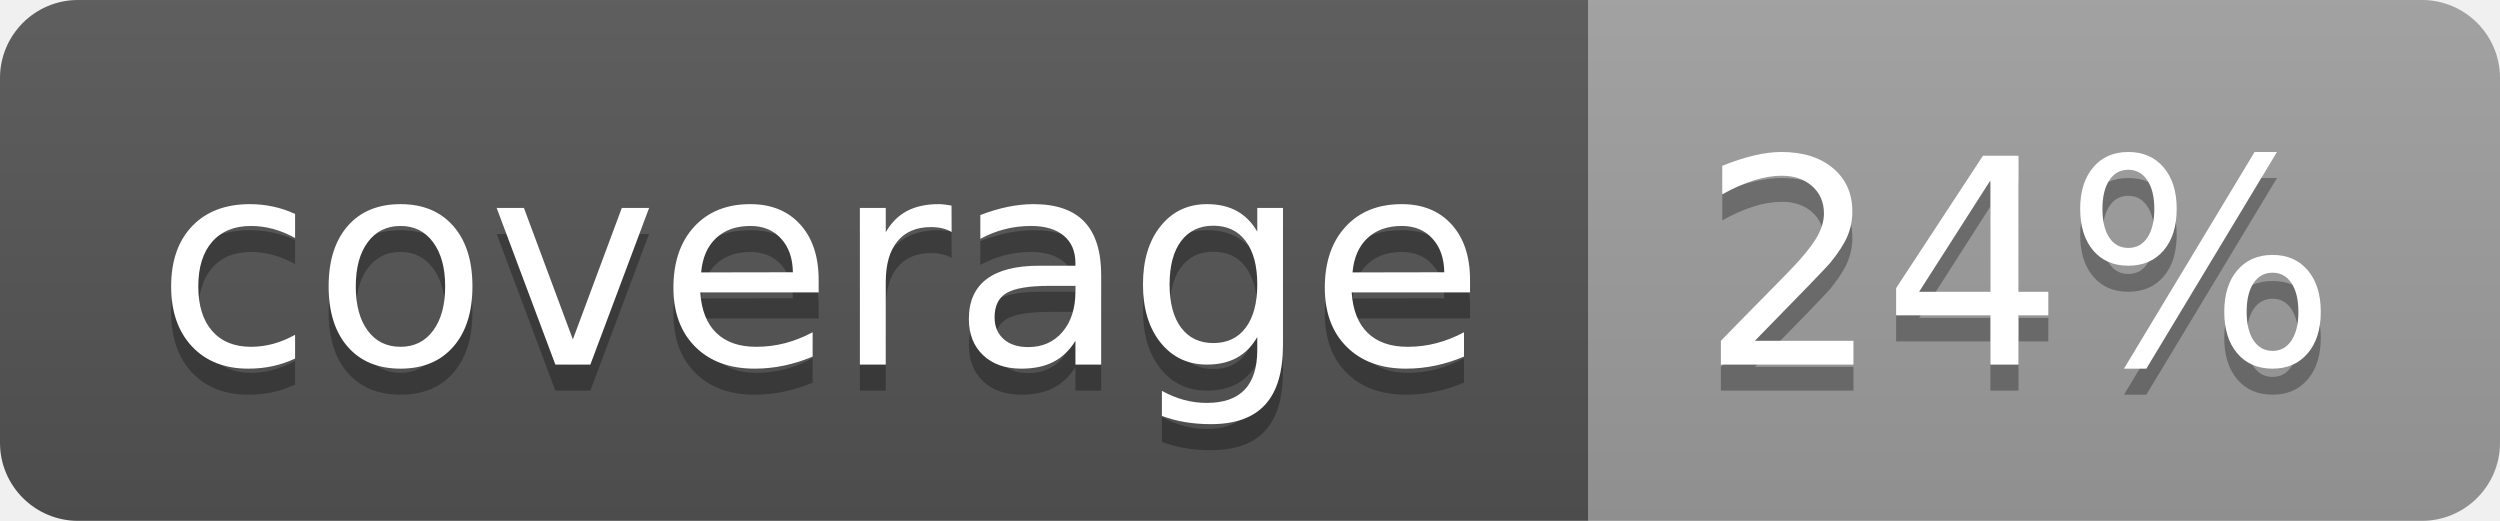
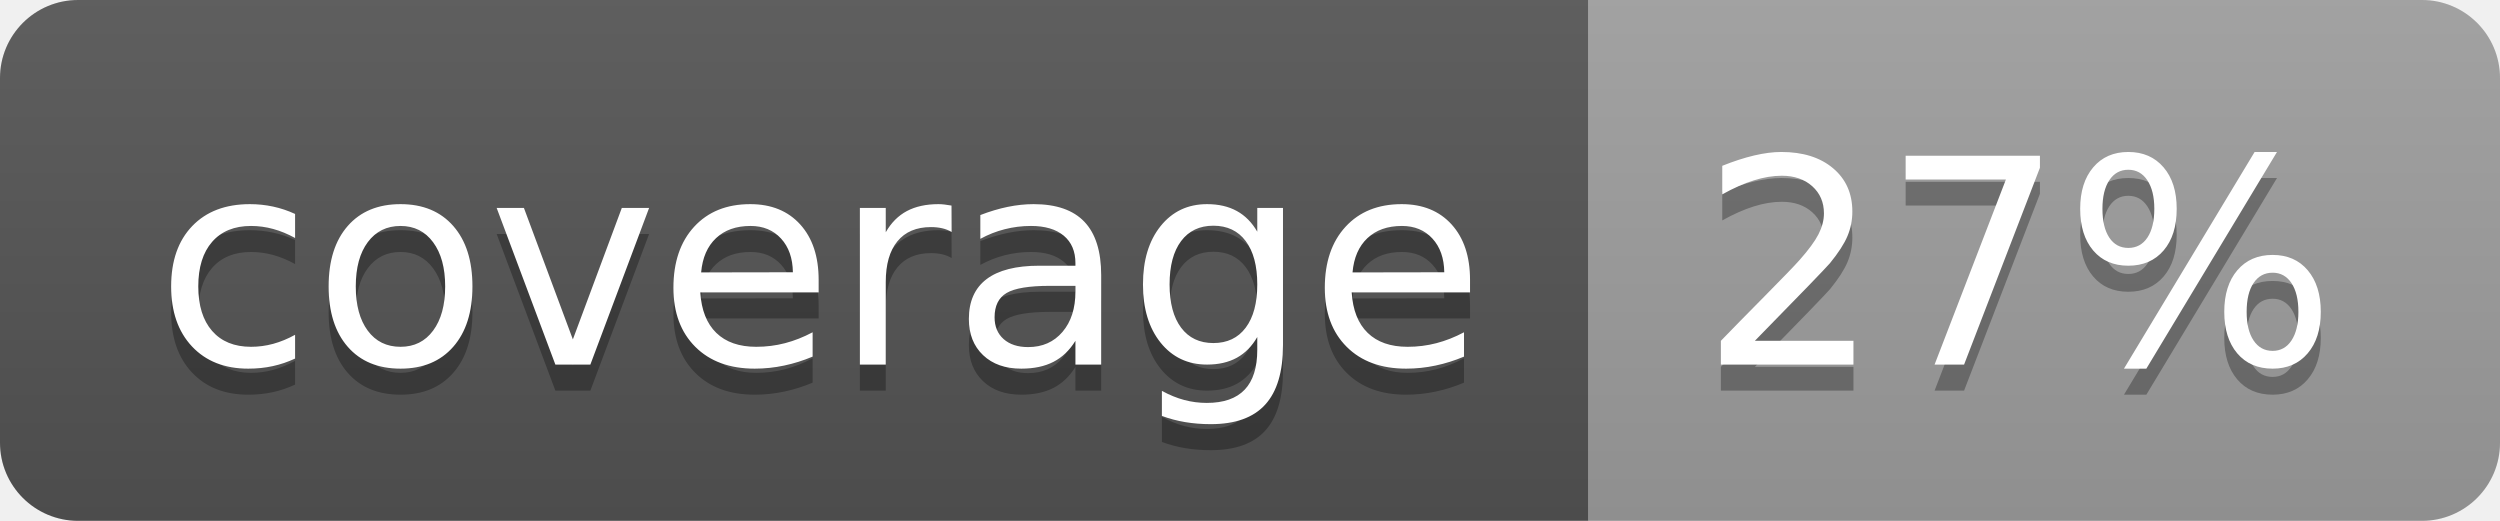
<svg xmlns="http://www.w3.org/2000/svg" width="96" height="20">
  <linearGradient id="b" x2="0" y2="100%">
    <stop offset="0" stop-color="#bbb" stop-opacity=".1" />
    <stop offset="1" stop-opacity=".1" />
  </linearGradient>
  <clipPath id="a">
    <rect width="96" height="20" rx="3" fill="#fff" />
  </clipPath>
  <g clip-path="url(#a)">
    <path fill="#555" d="M0 0h61v20H0z" />
    <path fill="#9F9F9F" d="M61 0h35v20H61z" />
    <path fill="url(#b)" d="M0 0h96v20H0z" />
  </g>
  <g fill="#fff" text-anchor="middle" font-family="DejaVu Sans,Verdana,Geneva,sans-serif" font-size="110">
    <text x="315" y="150" fill="#010101" fill-opacity=".3" transform="scale(.1)" textLength="510">coverage</text>
    <text x="315" y="140" transform="scale(.1)" textLength="510">coverage</text>
-     <text x="775" y="150" fill="#010101" fill-opacity=".3" transform="scale(.1)" textLength="250">24%</text>
-     <text x="775" y="140" transform="scale(.1)" textLength="250">24%</text>
+     <text x="775" y="150" fill="#010101" fill-opacity=".3" transform="scale(.1)" textLength="250">27%</text>
+     <text x="775" y="140" transform="scale(.1)" textLength="250">27%</text>
  </g>
</svg>
